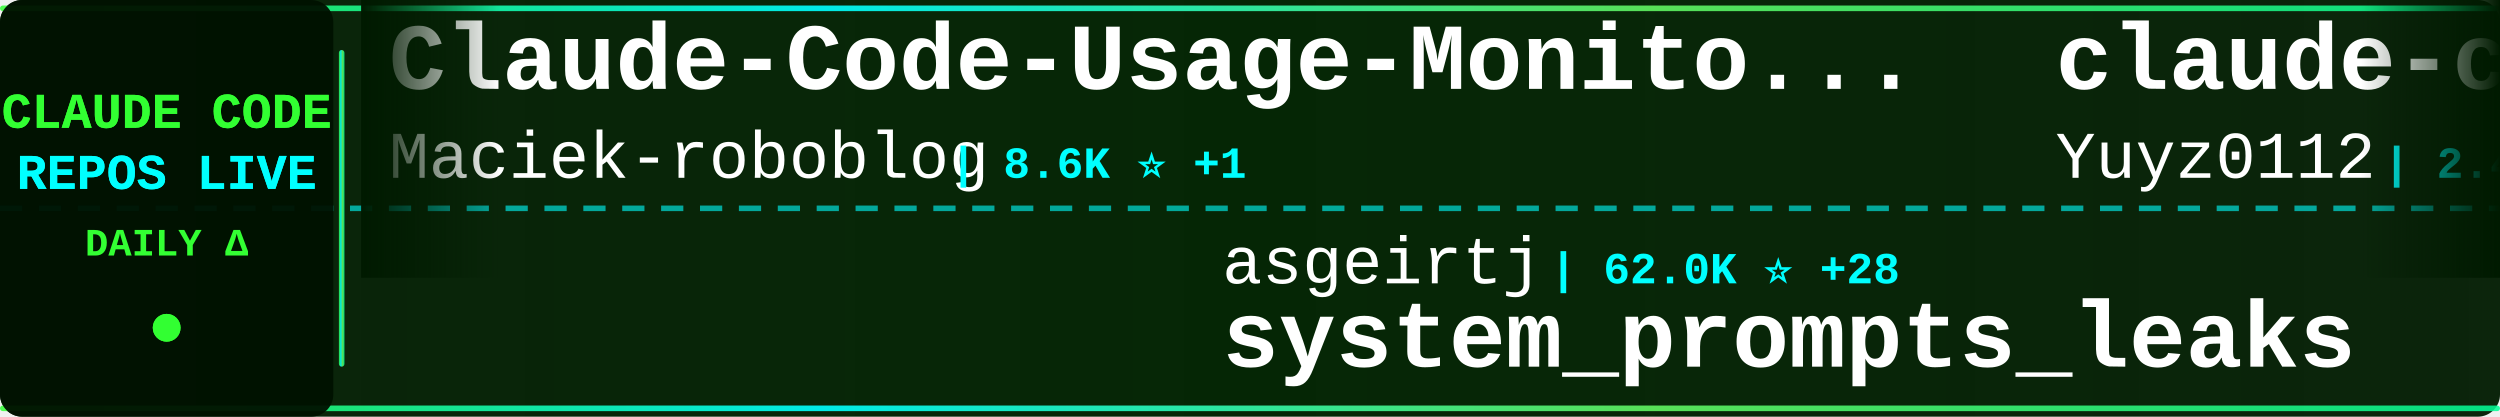
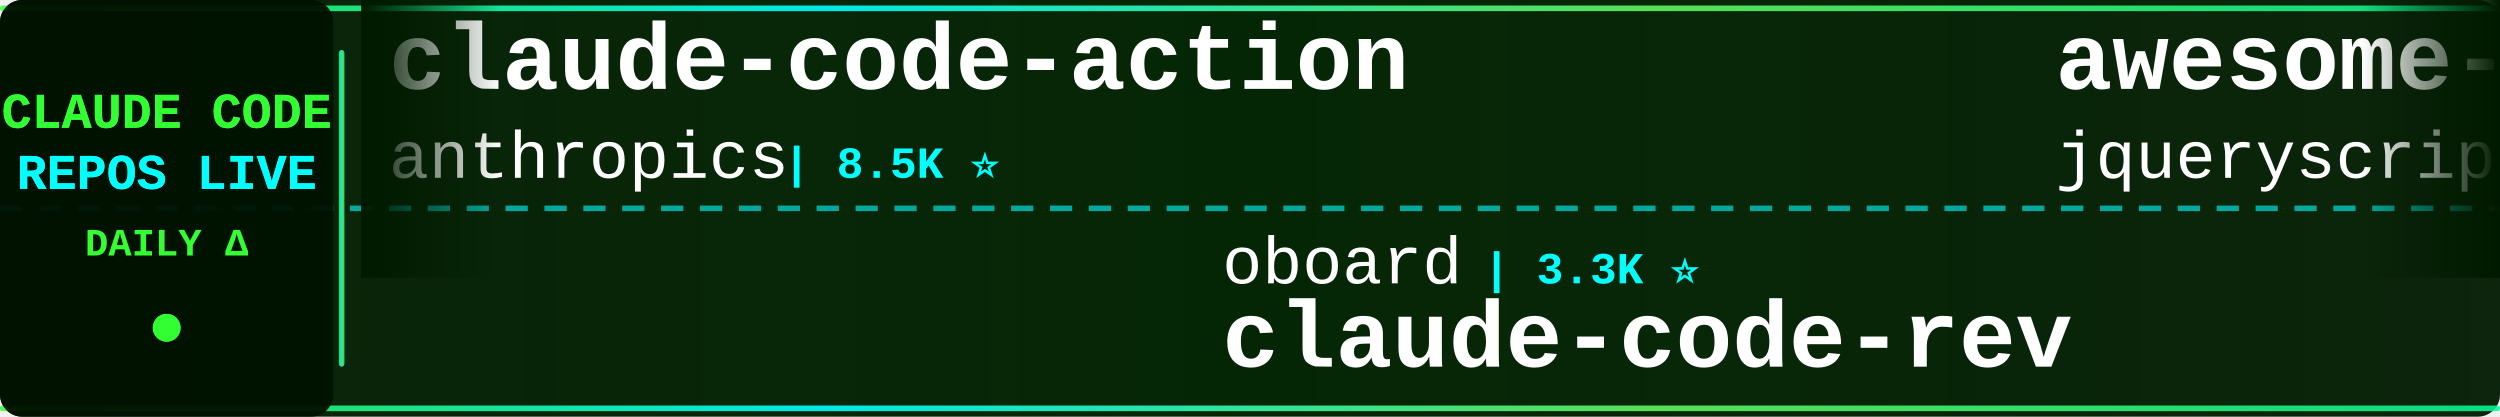
<svg xmlns="http://www.w3.org/2000/svg" width="900" height="150">
  <defs>
    <linearGradient id="tickerBg" x1="0%" y1="0%" x2="100%" y2="0%">
      <stop offset="0%" style="stop-color:#001a00;stop-opacity:0.95" />
      <stop offset="50%" style="stop-color:#002200;stop-opacity:0.98" />
      <stop offset="100%" style="stop-color:#001a00;stop-opacity:0.95" />
    </linearGradient>
    <linearGradient id="borderGrad" x1="0%" y1="0%" x2="100%" y2="0%">
      <stop offset="0%" style="stop-color:#33ff33;stop-opacity:0.85">
        <animate attributeName="stop-opacity" values="0.85;1;0.85" dur="2s" repeatCount="indefinite" />
      </stop>
      <stop offset="33%" style="stop-color:#00ffff;stop-opacity:0.9">
        <animate attributeName="stop-opacity" values="0.9;1;0.9" dur="2.2s" repeatCount="indefinite" />
      </stop>
      <stop offset="66%" style="stop-color:#66ff66;stop-opacity:0.85">
        <animate attributeName="stop-opacity" values="0.85;1;0.85" dur="1.8s" repeatCount="indefinite" />
      </stop>
      <stop offset="100%" style="stop-color:#00ff99;stop-opacity:0.85">
        <animate attributeName="stop-opacity" values="0.85;1;0.85" dur="2s" repeatCount="indefinite" />
      </stop>
    </linearGradient>
    <filter id="textGlow">
      <feGaussianBlur stdDeviation="0.1" result="coloredBlur" />
      <feMerge>
        <feMergeNode in="coloredBlur" />
        <feMergeNode in="SourceGraphic" />
      </feMerge>
    </filter>
    <filter id="metricGlow">
      <feGaussianBlur stdDeviation="0.2" result="coloredBlur" />
      <feMerge>
        <feMergeNode in="coloredBlur" />
        <feMergeNode in="SourceGraphic" />
      </feMerge>
    </filter>
    <linearGradient id="leftFade" x1="0%" y1="0%" x2="100%" y2="0%">
      <stop offset="0%" style="stop-color:#001a00;stop-opacity:1" />
      <stop offset="100%" style="stop-color:#001a00;stop-opacity:0" />
    </linearGradient>
    <linearGradient id="rightFade" x1="0%" y1="0%" x2="100%" y2="0%">
      <stop offset="0%" style="stop-color:#001a00;stop-opacity:0" />
      <stop offset="100%" style="stop-color:#001a00;stop-opacity:1" />
    </linearGradient>
  </defs>
  <rect width="900" height="150" fill="url(#tickerBg)" rx="8" />
  <rect x="0" y="2" width="900" height="2" fill="url(#borderGrad)" rx="1" />
  <rect x="0" y="146" width="900" height="2" fill="url(#borderGrad)" rx="1" />
  <line x1="0" y1="75" x2="900" y2="75" stroke="#00ffff" stroke-width="2" stroke-dasharray="8 6" opacity="0.6" />
  <rect x="0" y="0" width="120" height="150" fill="#001100" opacity="0.95" rx="8" />
  <text x="60" y="46" font-family="'Courier New', monospace" font-size="18" font-weight="bold" fill="#33ff33" text-anchor="middle" filter="url(#textGlow)">
    CLAUDE CODE
  </text>
  <text x="60" y="68" font-family="'Courier New', monospace" font-size="18" font-weight="bold" fill="#00ffff" text-anchor="middle" filter="url(#textGlow)">
    REPOS LIVE
  </text>
  <text x="60" y="92" font-family="'Courier New', monospace" font-size="14" font-weight="bold" fill="#33ff33" text-anchor="middle">
    DAILY Δ
  </text>
  <circle cx="60" cy="118" r="5" fill="#33ff33" filter="url(#metricGlow)">
    <animate attributeName="r" values="4;6;4" dur="1.5s" repeatCount="indefinite" />
    <animate attributeName="opacity" values="0.6;1;0.6" dur="1.5s" repeatCount="indefinite" />
  </circle>
  <rect x="122" y="18" width="2" height="114" fill="url(#borderGrad)" rx="1" />
  <clipPath id="tickerClip">
    <rect x="130" y="0" width="770" height="150" />
  </clipPath>
  <g clip-path="url(#tickerClip)">
    <g id="tickerItems">
      <animateTransform attributeName="transform" attributeType="XML" type="translate" from="0 0" to="-3000 0" dur="54s" repeatCount="indefinite" />
      <g transform="translate(0, 0)">
-         <text x="140" y="32" font-family="'Courier New', monospace" font-size="34" font-weight="bold" fill="#ffffff">Claude-Code-Usage-Monito...</text>
-         <text x="140" y="64" font-family="'Courier New', monospace" font-size="24" font-weight="normal" fill="#ffffff" opacity="1.0">Maciek-roboblog</text>
-         <text x="342" y="64" font-family="'Courier New', monospace" font-size="16" font-weight="bold" fill="#00ffff"> | 8.6K ⭐ +1</text>
+         <text x="140" y="32" font-family="'Courier New', monospace" font-size="34" font-weight="bold" fill="#ffffff">claude-code-action</text>
+         <text x="140" y="64" font-family="'Courier New', monospace" font-size="24" font-weight="normal" fill="#ffffff" opacity="1.0">anthropics</text>
+         <text x="282" y="64" font-family="'Courier New', monospace" font-size="16" font-weight="bold" fill="#00ffff"> | 8.5K ⭐</text>
      </g>
      <g transform="translate(300, 0)">
-         <text x="140" y="102" font-family="'Courier New', monospace" font-size="24" font-weight="normal" fill="#ffffff" opacity="1.0">asgeirtj</text>
-         <text x="258" y="102" font-family="'Courier New', monospace" font-size="16" font-weight="bold" fill="#00ffff"> | 62.0K ⭐ +28</text>
-         <text x="140" y="132" font-family="'Courier New', monospace" font-size="34" font-weight="bold" fill="#ffffff">system_prompts_leaks</text>
+         <text x="140" y="102" font-family="'Courier New', monospace" font-size="24" font-weight="normal" fill="#ffffff" opacity="1.0">oboard</text>
+         <text x="234" y="102" font-family="'Courier New', monospace" font-size="16" font-weight="bold" fill="#00ffff"> | 3.3K ⭐</text>
+         <text x="140" y="132" font-family="'Courier New', monospace" font-size="34" font-weight="bold" fill="#ffffff">claude-code-rev</text>
      </g>
      <g transform="translate(600, 0)">
-         <text x="140" y="32" font-family="'Courier New', monospace" font-size="34" font-weight="bold" fill="#ffffff">claude-code-reverse</text>
-         <text x="140" y="64" font-family="'Courier New', monospace" font-size="24" font-weight="normal" fill="#ffffff" opacity="1.0">Yuyz0112</text>
-         <text x="258" y="64" font-family="'Courier New', monospace" font-size="16" font-weight="bold" fill="#00ffff"> | 2.4K ⭐</text>
+         <text x="140" y="32" font-family="'Courier New', monospace" font-size="34" font-weight="bold" fill="#ffffff">awesome-claude-code</text>
+         <text x="140" y="64" font-family="'Courier New', monospace" font-size="24" font-weight="normal" fill="#ffffff" opacity="1.0">jqueryscript</text>
+         <text x="306" y="64" font-family="'Courier New', monospace" font-size="16" font-weight="bold" fill="#00ffff"> | 485 ⭐</text>
      </g>
      <g transform="translate(900, 0)">
-         <text x="140" y="102" font-family="'Courier New', monospace" font-size="24" font-weight="normal" fill="#ffffff" opacity="1.0">Cranot</text>
-         <text x="234" y="102" font-family="'Courier New', monospace" font-size="16" font-weight="bold" fill="#00ffff"> | 2.9K ⭐ +1</text>
-         <text x="140" y="132" font-family="'Courier New', monospace" font-size="34" font-weight="bold" fill="#ffffff">claude-code-guide</text>
+         <text x="140" y="102" font-family="'Courier New', monospace" font-size="24" font-weight="normal" fill="#ffffff" opacity="1.0">lorryjovens-hub</text>
+         <text x="342" y="102" font-family="'Courier New', monospace" font-size="16" font-weight="bold" fill="#00ffff"> | 1.7K ⭐</text>
+         <text x="140" y="132" font-family="'Courier New', monospace" font-size="34" font-weight="bold" fill="#ffffff">claude-code-rust</text>
      </g>
      <g transform="translate(1200, 0)">
-         <text x="140" y="32" font-family="'Courier New', monospace" font-size="34" font-weight="bold" fill="#ffffff">claude-code-engineering</text>
-         <text x="140" y="64" font-family="'Courier New', monospace" font-size="24" font-weight="normal" fill="#ffffff" opacity="1.0">huangjia2019</text>
-         <text x="306" y="64" font-family="'Courier New', monospace" font-size="16" font-weight="bold" fill="#00ffff"> | 1.0K ⭐</text>
+         <text x="140" y="32" font-family="'Courier New', monospace" font-size="34" font-weight="bold" fill="#ffffff">claude-coder</text>
+         <text x="140" y="64" font-family="'Courier New', monospace" font-size="24" font-weight="normal" fill="#ffffff" opacity="1.0">kodu-ai</text>
+         <text x="246" y="64" font-family="'Courier New', monospace" font-size="16" font-weight="bold" fill="#00ffff"> | 5.2K ⭐</text>
      </g>
      <g transform="translate(1500, 0)">
-         <text x="140" y="102" font-family="'Courier New', monospace" font-size="24" font-weight="normal" fill="#ffffff" opacity="1.0">shareAI-lab</text>
-         <text x="294" y="102" font-family="'Courier New', monospace" font-size="16" font-weight="bold" fill="#00ffff"> | 73.0K ⭐ +10</text>
-         <text x="140" y="132" font-family="'Courier New', monospace" font-size="34" font-weight="bold" fill="#ffffff">learn-claude-code</text>
+         <text x="140" y="102" font-family="'Courier New', monospace" font-size="24" font-weight="normal" fill="#ffffff" opacity="1.0">huangjia2019</text>
+         <text x="306" y="102" font-family="'Courier New', monospace" font-size="16" font-weight="bold" fill="#00ffff"> | 1.0K ⭐</text>
+         <text x="140" y="132" font-family="'Courier New', monospace" font-size="34" font-weight="bold" fill="#ffffff">claude-code-engineering</text>
      </g>
      <g transform="translate(1800, 0)">
-         <text x="140" y="32" font-family="'Courier New', monospace" font-size="34" font-weight="bold" fill="#ffffff">ECC</text>
-         <text x="140" y="64" font-family="'Courier New', monospace" font-size="24" font-weight="normal" fill="#ffffff" opacity="1.0">affaan-m</text>
-         <text x="258" y="64" font-family="'Courier New', monospace" font-size="16" font-weight="bold" fill="#00ffff"> | 236.9K ⭐ +31</text>
+         <text x="140" y="32" font-family="'Courier New', monospace" font-size="34" font-weight="bold" fill="#ffffff">Claude-Code-Game-Studios</text>
+         <text x="140" y="64" font-family="'Courier New', monospace" font-size="24" font-weight="normal" fill="#ffffff" opacity="1.0">Donchitos</text>
+         <text x="270" y="64" font-family="'Courier New', monospace" font-size="16" font-weight="bold" fill="#00ffff"> | 23.6K ⭐</text>
      </g>
      <g transform="translate(2100, 0)">
-         <text x="140" y="102" font-family="'Courier New', monospace" font-size="24" font-weight="normal" fill="#ffffff" opacity="1.0">huangserva</text>
-         <text x="282" y="102" font-family="'Courier New', monospace" font-size="16" font-weight="bold" fill="#00ffff"> | 621 ⭐</text>
-         <text x="140" y="132" font-family="'Courier New', monospace" font-size="34" font-weight="bold" fill="#ffffff">claude-code-cli</text>
+         <text x="140" y="102" font-family="'Courier New', monospace" font-size="24" font-weight="normal" fill="#ffffff" opacity="1.0">AICoderTudou</text>
+         <text x="306" y="102" font-family="'Courier New', monospace" font-size="16" font-weight="bold" fill="#00ffff"> | 497 ⭐</text>
+         <text x="140" y="132" font-family="'Courier New', monospace" font-size="34" font-weight="bold" fill="#ffffff">claude-code-tudou</text>
      </g>
      <g transform="translate(2400, 0)">
-         <text x="140" y="32" font-family="'Courier New', monospace" font-size="34" font-weight="bold" fill="#ffffff">Dive-into-Claude-Code</text>
-         <text x="140" y="64" font-family="'Courier New', monospace" font-size="24" font-weight="normal" fill="#ffffff" opacity="1.0">VILA-Lab</text>
-         <text x="258" y="64" font-family="'Courier New', monospace" font-size="16" font-weight="bold" fill="#00ffff"> | 2.0K ⭐</text>
+         <text x="140" y="32" font-family="'Courier New', monospace" font-size="34" font-weight="bold" fill="#ffffff">claude-code-source-build</text>
+         <text x="140" y="64" font-family="'Courier New', monospace" font-size="24" font-weight="normal" fill="#ffffff" opacity="1.0">andrew-kramer-inno</text>
+         <text x="378" y="64" font-family="'Courier New', monospace" font-size="16" font-weight="bold" fill="#00ffff"> | 593 ⭐</text>
      </g>
      <g transform="translate(2700, 0)">
-         <text x="140" y="102" font-family="'Courier New', monospace" font-size="24" font-weight="normal" fill="#ffffff" opacity="1.0">xu-xiang</text>
-         <text x="258" y="102" font-family="'Courier New', monospace" font-size="16" font-weight="bold" fill="#00ffff"> | 1.8K ⭐ +2</text>
-         <text x="140" y="132" font-family="'Courier New', monospace" font-size="34" font-weight="bold" fill="#ffffff">everything-claude-code-z...</text>
+         <text x="140" y="102" font-family="'Courier New', monospace" font-size="24" font-weight="normal" fill="#ffffff" opacity="1.0">zstmfhy</text>
+         <text x="246" y="102" font-family="'Courier New', monospace" font-size="16" font-weight="bold" fill="#00ffff"> | 190 ⭐</text>
+         <text x="140" y="132" font-family="'Courier New', monospace" font-size="34" font-weight="bold" fill="#ffffff">Claude-code</text>
      </g>
      <g transform="translate(3000, 0)">
-         <text x="140" y="32" font-family="'Courier New', monospace" font-size="34" font-weight="bold" fill="#ffffff">Claude-Code-Usage-Monito...</text>
-         <text x="140" y="64" font-family="'Courier New', monospace" font-size="24" font-weight="normal" fill="#ffffff" opacity="1.0">Maciek-roboblog</text>
-         <text x="342" y="64" font-family="'Courier New', monospace" font-size="16" font-weight="bold" fill="#00ffff"> | 8.6K ⭐ +1</text>
+         <text x="140" y="32" font-family="'Courier New', monospace" font-size="34" font-weight="bold" fill="#ffffff">claude-code-action</text>
+         <text x="140" y="64" font-family="'Courier New', monospace" font-size="24" font-weight="normal" fill="#ffffff" opacity="1.0">anthropics</text>
+         <text x="282" y="64" font-family="'Courier New', monospace" font-size="16" font-weight="bold" fill="#00ffff"> | 8.5K ⭐</text>
      </g>
      <g transform="translate(3300, 0)">
-         <text x="140" y="102" font-family="'Courier New', monospace" font-size="24" font-weight="normal" fill="#ffffff" opacity="1.0">asgeirtj</text>
-         <text x="258" y="102" font-family="'Courier New', monospace" font-size="16" font-weight="bold" fill="#00ffff"> | 62.0K ⭐ +28</text>
-         <text x="140" y="132" font-family="'Courier New', monospace" font-size="34" font-weight="bold" fill="#ffffff">system_prompts_leaks</text>
+         <text x="140" y="102" font-family="'Courier New', monospace" font-size="24" font-weight="normal" fill="#ffffff" opacity="1.0">oboard</text>
+         <text x="234" y="102" font-family="'Courier New', monospace" font-size="16" font-weight="bold" fill="#00ffff"> | 3.3K ⭐</text>
+         <text x="140" y="132" font-family="'Courier New', monospace" font-size="34" font-weight="bold" fill="#ffffff">claude-code-rev</text>
      </g>
      <g transform="translate(3600, 0)">
-         <text x="140" y="32" font-family="'Courier New', monospace" font-size="34" font-weight="bold" fill="#ffffff">claude-code-reverse</text>
-         <text x="140" y="64" font-family="'Courier New', monospace" font-size="24" font-weight="normal" fill="#ffffff" opacity="1.0">Yuyz0112</text>
-         <text x="258" y="64" font-family="'Courier New', monospace" font-size="16" font-weight="bold" fill="#00ffff"> | 2.4K ⭐</text>
+         <text x="140" y="32" font-family="'Courier New', monospace" font-size="34" font-weight="bold" fill="#ffffff">awesome-claude-code</text>
+         <text x="140" y="64" font-family="'Courier New', monospace" font-size="24" font-weight="normal" fill="#ffffff" opacity="1.0">jqueryscript</text>
+         <text x="306" y="64" font-family="'Courier New', monospace" font-size="16" font-weight="bold" fill="#00ffff"> | 485 ⭐</text>
      </g>
      <g transform="translate(3900, 0)">
-         <text x="140" y="102" font-family="'Courier New', monospace" font-size="24" font-weight="normal" fill="#ffffff" opacity="1.0">Cranot</text>
-         <text x="234" y="102" font-family="'Courier New', monospace" font-size="16" font-weight="bold" fill="#00ffff"> | 2.9K ⭐ +1</text>
-         <text x="140" y="132" font-family="'Courier New', monospace" font-size="34" font-weight="bold" fill="#ffffff">claude-code-guide</text>
+         <text x="140" y="102" font-family="'Courier New', monospace" font-size="24" font-weight="normal" fill="#ffffff" opacity="1.0">lorryjovens-hub</text>
+         <text x="342" y="102" font-family="'Courier New', monospace" font-size="16" font-weight="bold" fill="#00ffff"> | 1.7K ⭐</text>
+         <text x="140" y="132" font-family="'Courier New', monospace" font-size="34" font-weight="bold" fill="#ffffff">claude-code-rust</text>
      </g>
    </g>
  </g>
  <rect x="130" y="0" width="50" height="100" fill="url(#leftFade)" />
  <rect x="850" y="0" width="50" height="100" fill="url(#rightFade)" />
</svg>
